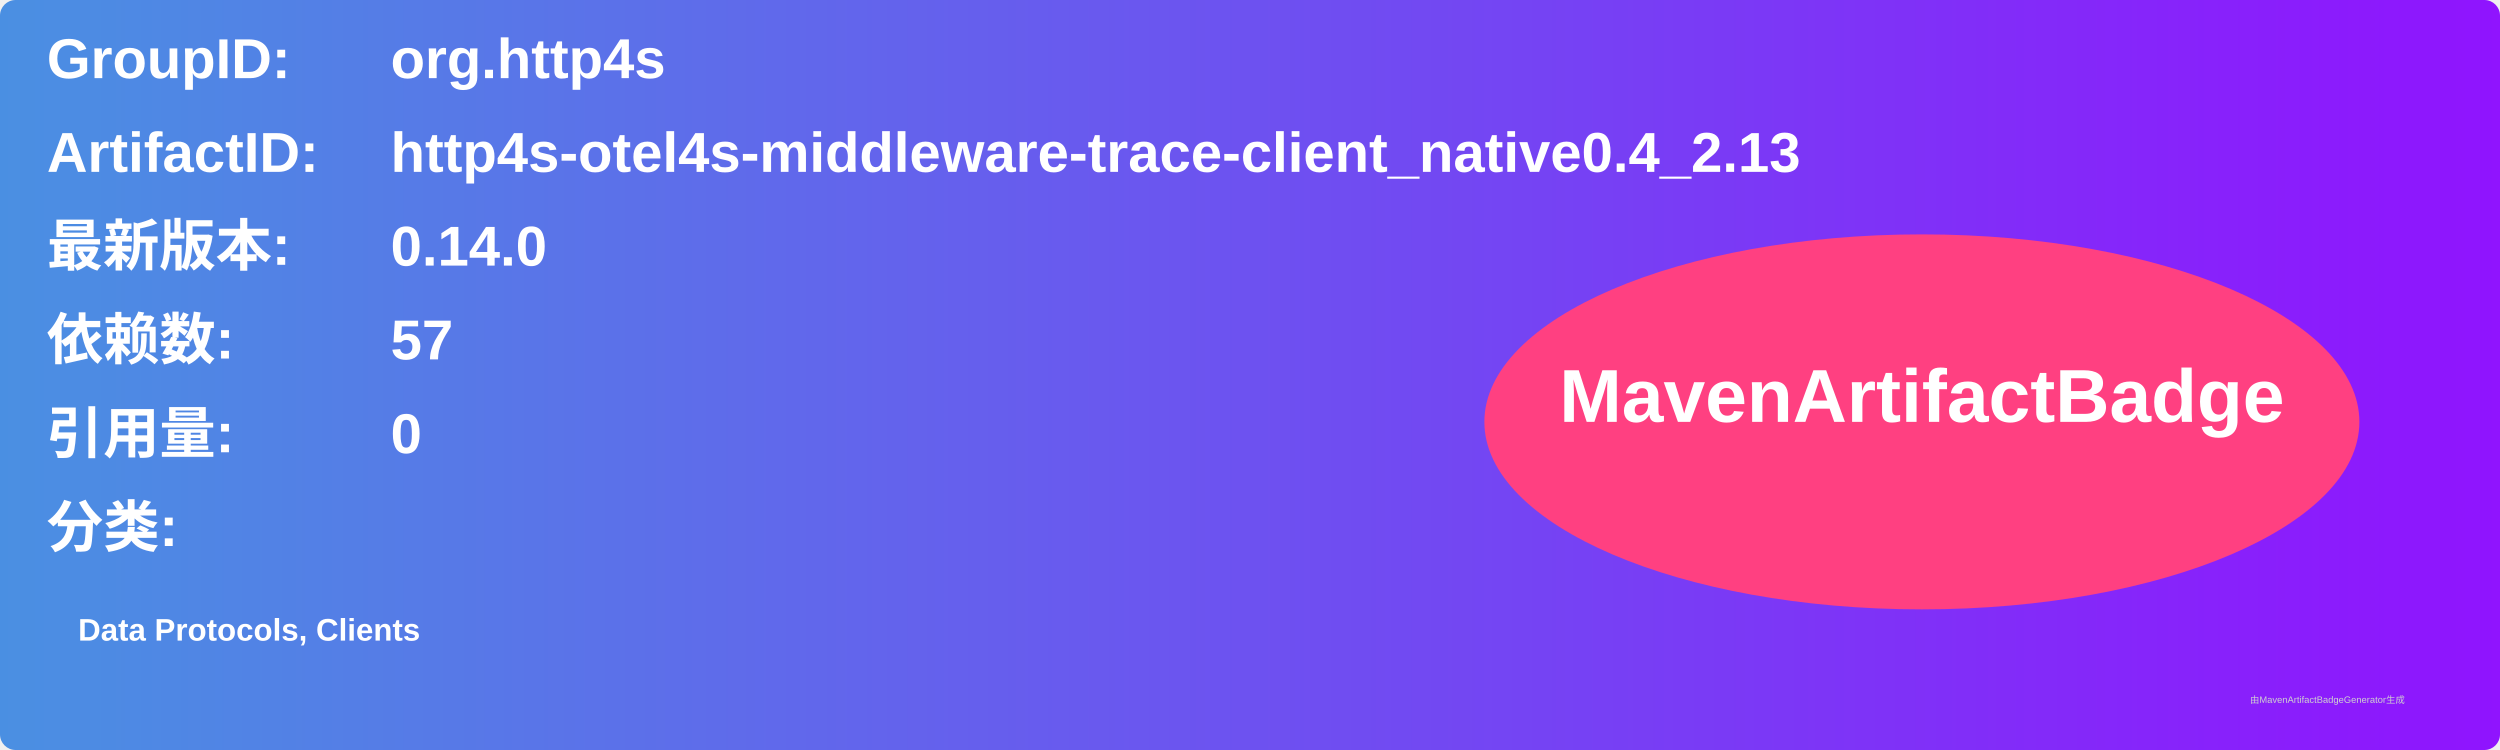
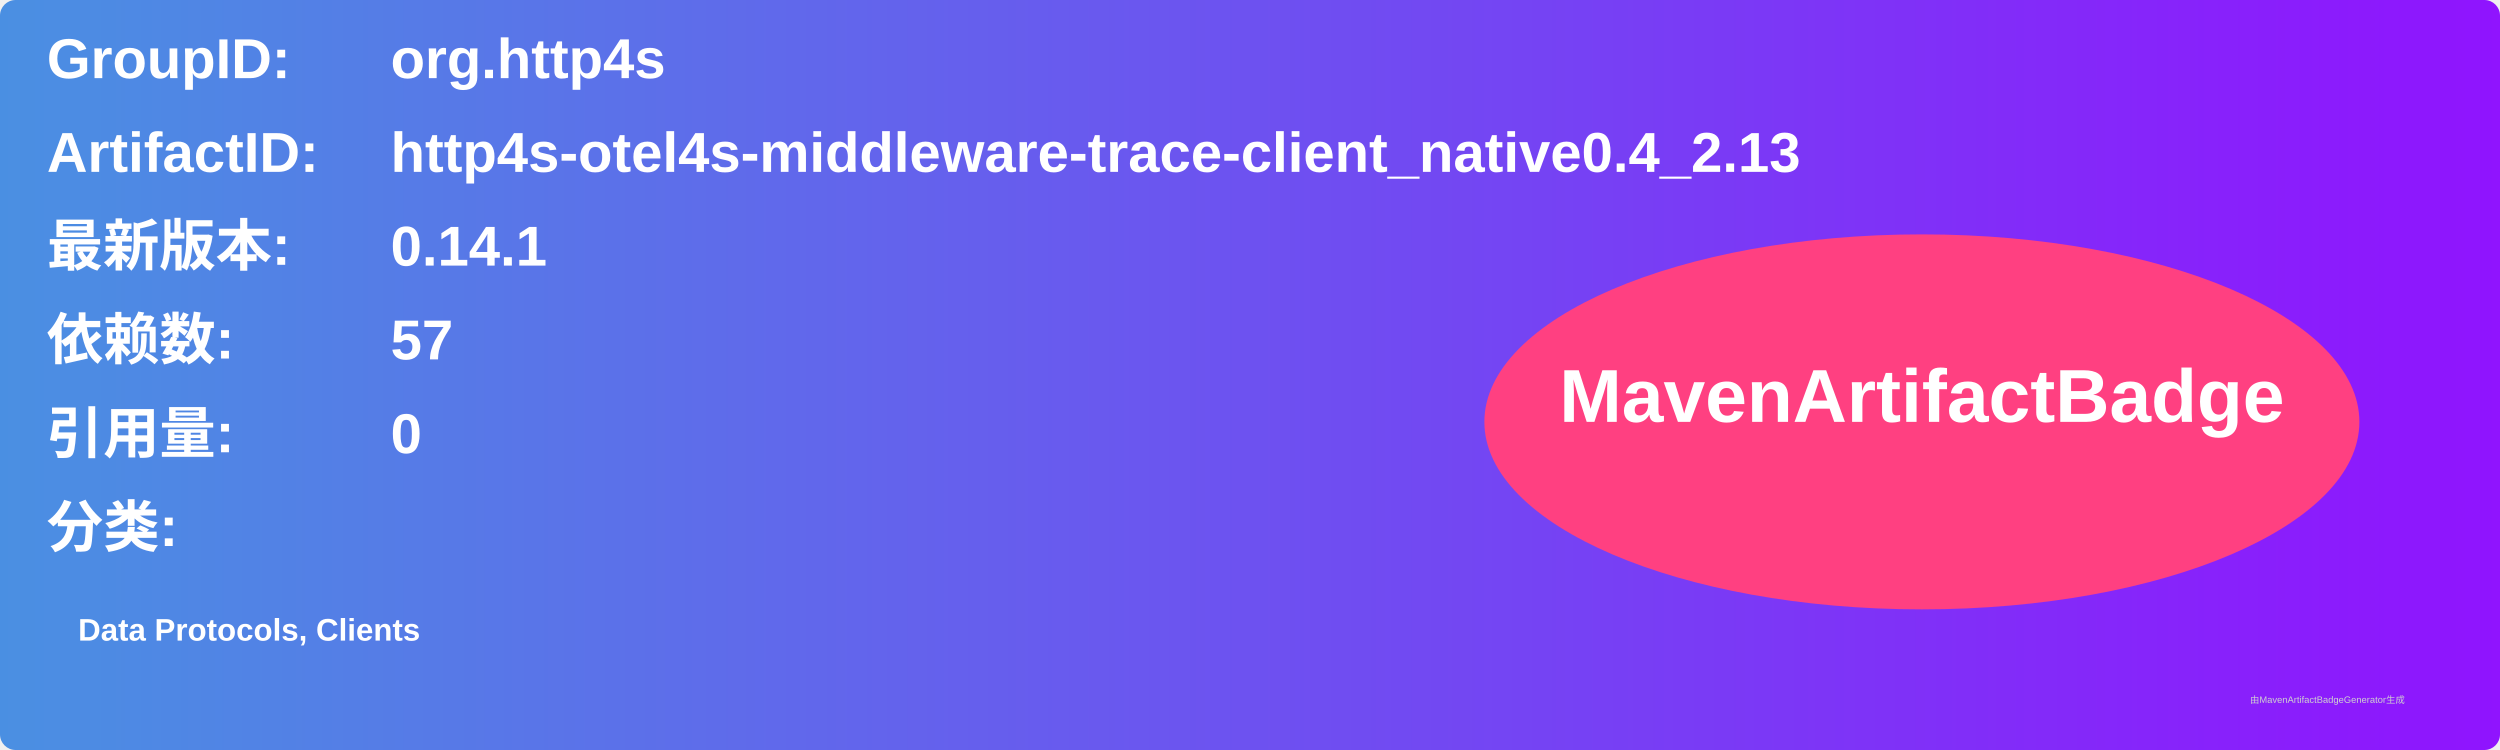
<svg xmlns="http://www.w3.org/2000/svg" width="800" height="240" viewBox="0 0 800 240">
  <linearGradient id="grad" x1="0%" y1="0%" x2="100%" y2="0%">
    <stop offset="0%" stop-color="#4a90e2" />
    <stop offset="100%" stop-color="#9013fe" />
  </linearGradient>
  <rect width="100%" height="100%" rx="5" ry="5" fill="url(#grad)" />
  <g transform="translate(15, 15)">
    <text x="0" y="10" font-family="Arial" font-size="18" fill="white" font-weight="bold" width="260">GroupID:</text>
    <text x="110" y="10" font-family="Arial" font-size="18" fill="white" font-weight="bold" width="460">org.http4s</text>
    <text x="0" y="40" font-family="Arial" font-size="18" fill="white" font-weight="bold" width="260">ArtifactID:</text>
    <text x="110" y="40" font-family="Arial" font-size="18" fill="white" font-weight="bold" width="460">http4s-otel4s-middleware-trace-client_native0.4_2.13</text>
    <text x="0" y="70" font-family="Arial" font-size="18" fill="white" font-weight="bold">最新版本:</text>
    <text x="110" y="70" font-family="Arial" font-size="18" fill="white" font-weight="bold">
-       <tspan font-weight="bold">0.14.0</tspan>
+       <tspan font-weight="bold">0.14.1</tspan>
    </text>
    <text x="0" y="100" font-family="Arial" font-size="18" fill="white" font-weight="bold">依赖数: </text>
    <text x="110" y="100" font-family="Arial" font-size="18" fill="white">
      <tspan font-weight="bold">57</tspan>
    </text>
    <text x="0" y="130" font-family="Arial" font-size="18" fill="white" font-weight="bold">引用量: </text>
    <text x="110" y="130" font-family="Arial" font-size="18" fill="white">
      <tspan font-weight="bold">0</tspan>
    </text>
    <text x="0" y="160" font-family="Arial" font-size="18" fill="white" font-weight="bold">分类:</text>
    <text x="10" y="190" font-family="Arial" font-size="10" fill="white">
      <tspan font-weight="bold">Data Protocols, Clients</tspan>
    </text>
    <ellipse cx="600" cy="120" rx="140" ry="60" fill="#ff4081" />
    <text x="600" y="120" text-anchor="middle" font-family="Arial" font-size="24" fill="white" font-weight="bold">MavenArtifactBadge</text>
  </g>
  <text x="720" y="225" font-family="Arial" font-size="3" fill="#d0d0d0">由MavenArtifactBadgeGenerator生成</text>
</svg>
